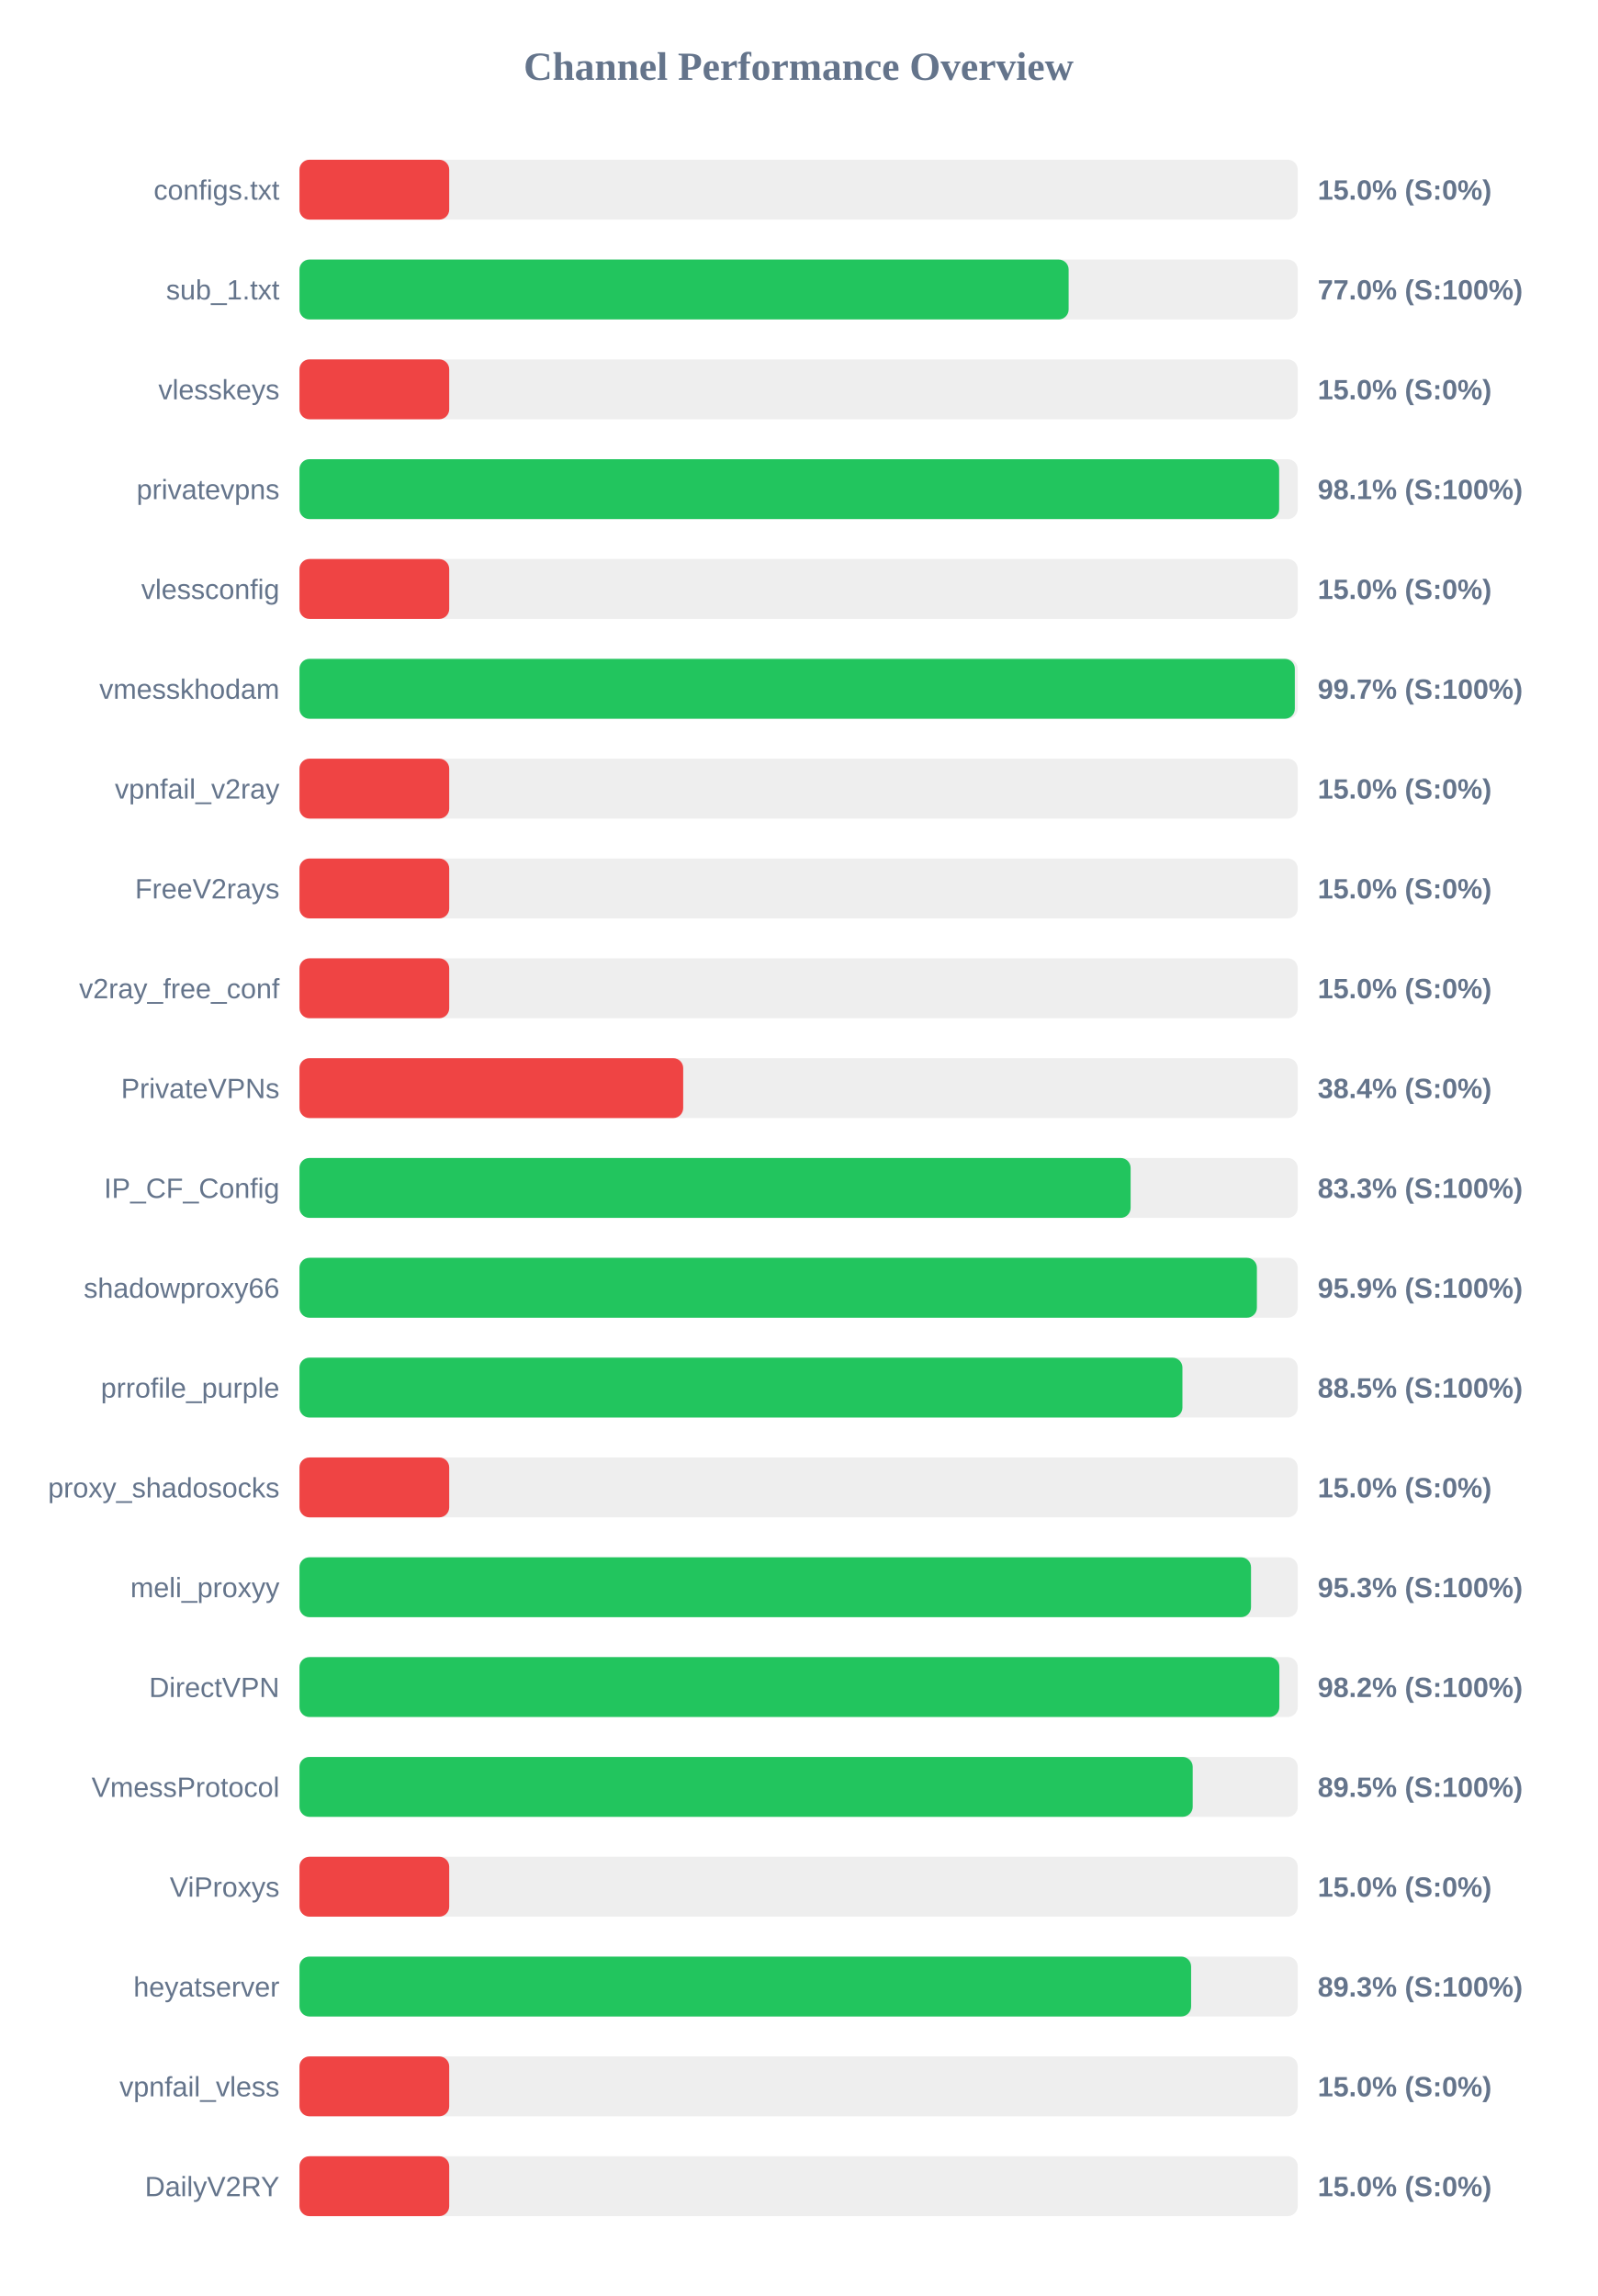
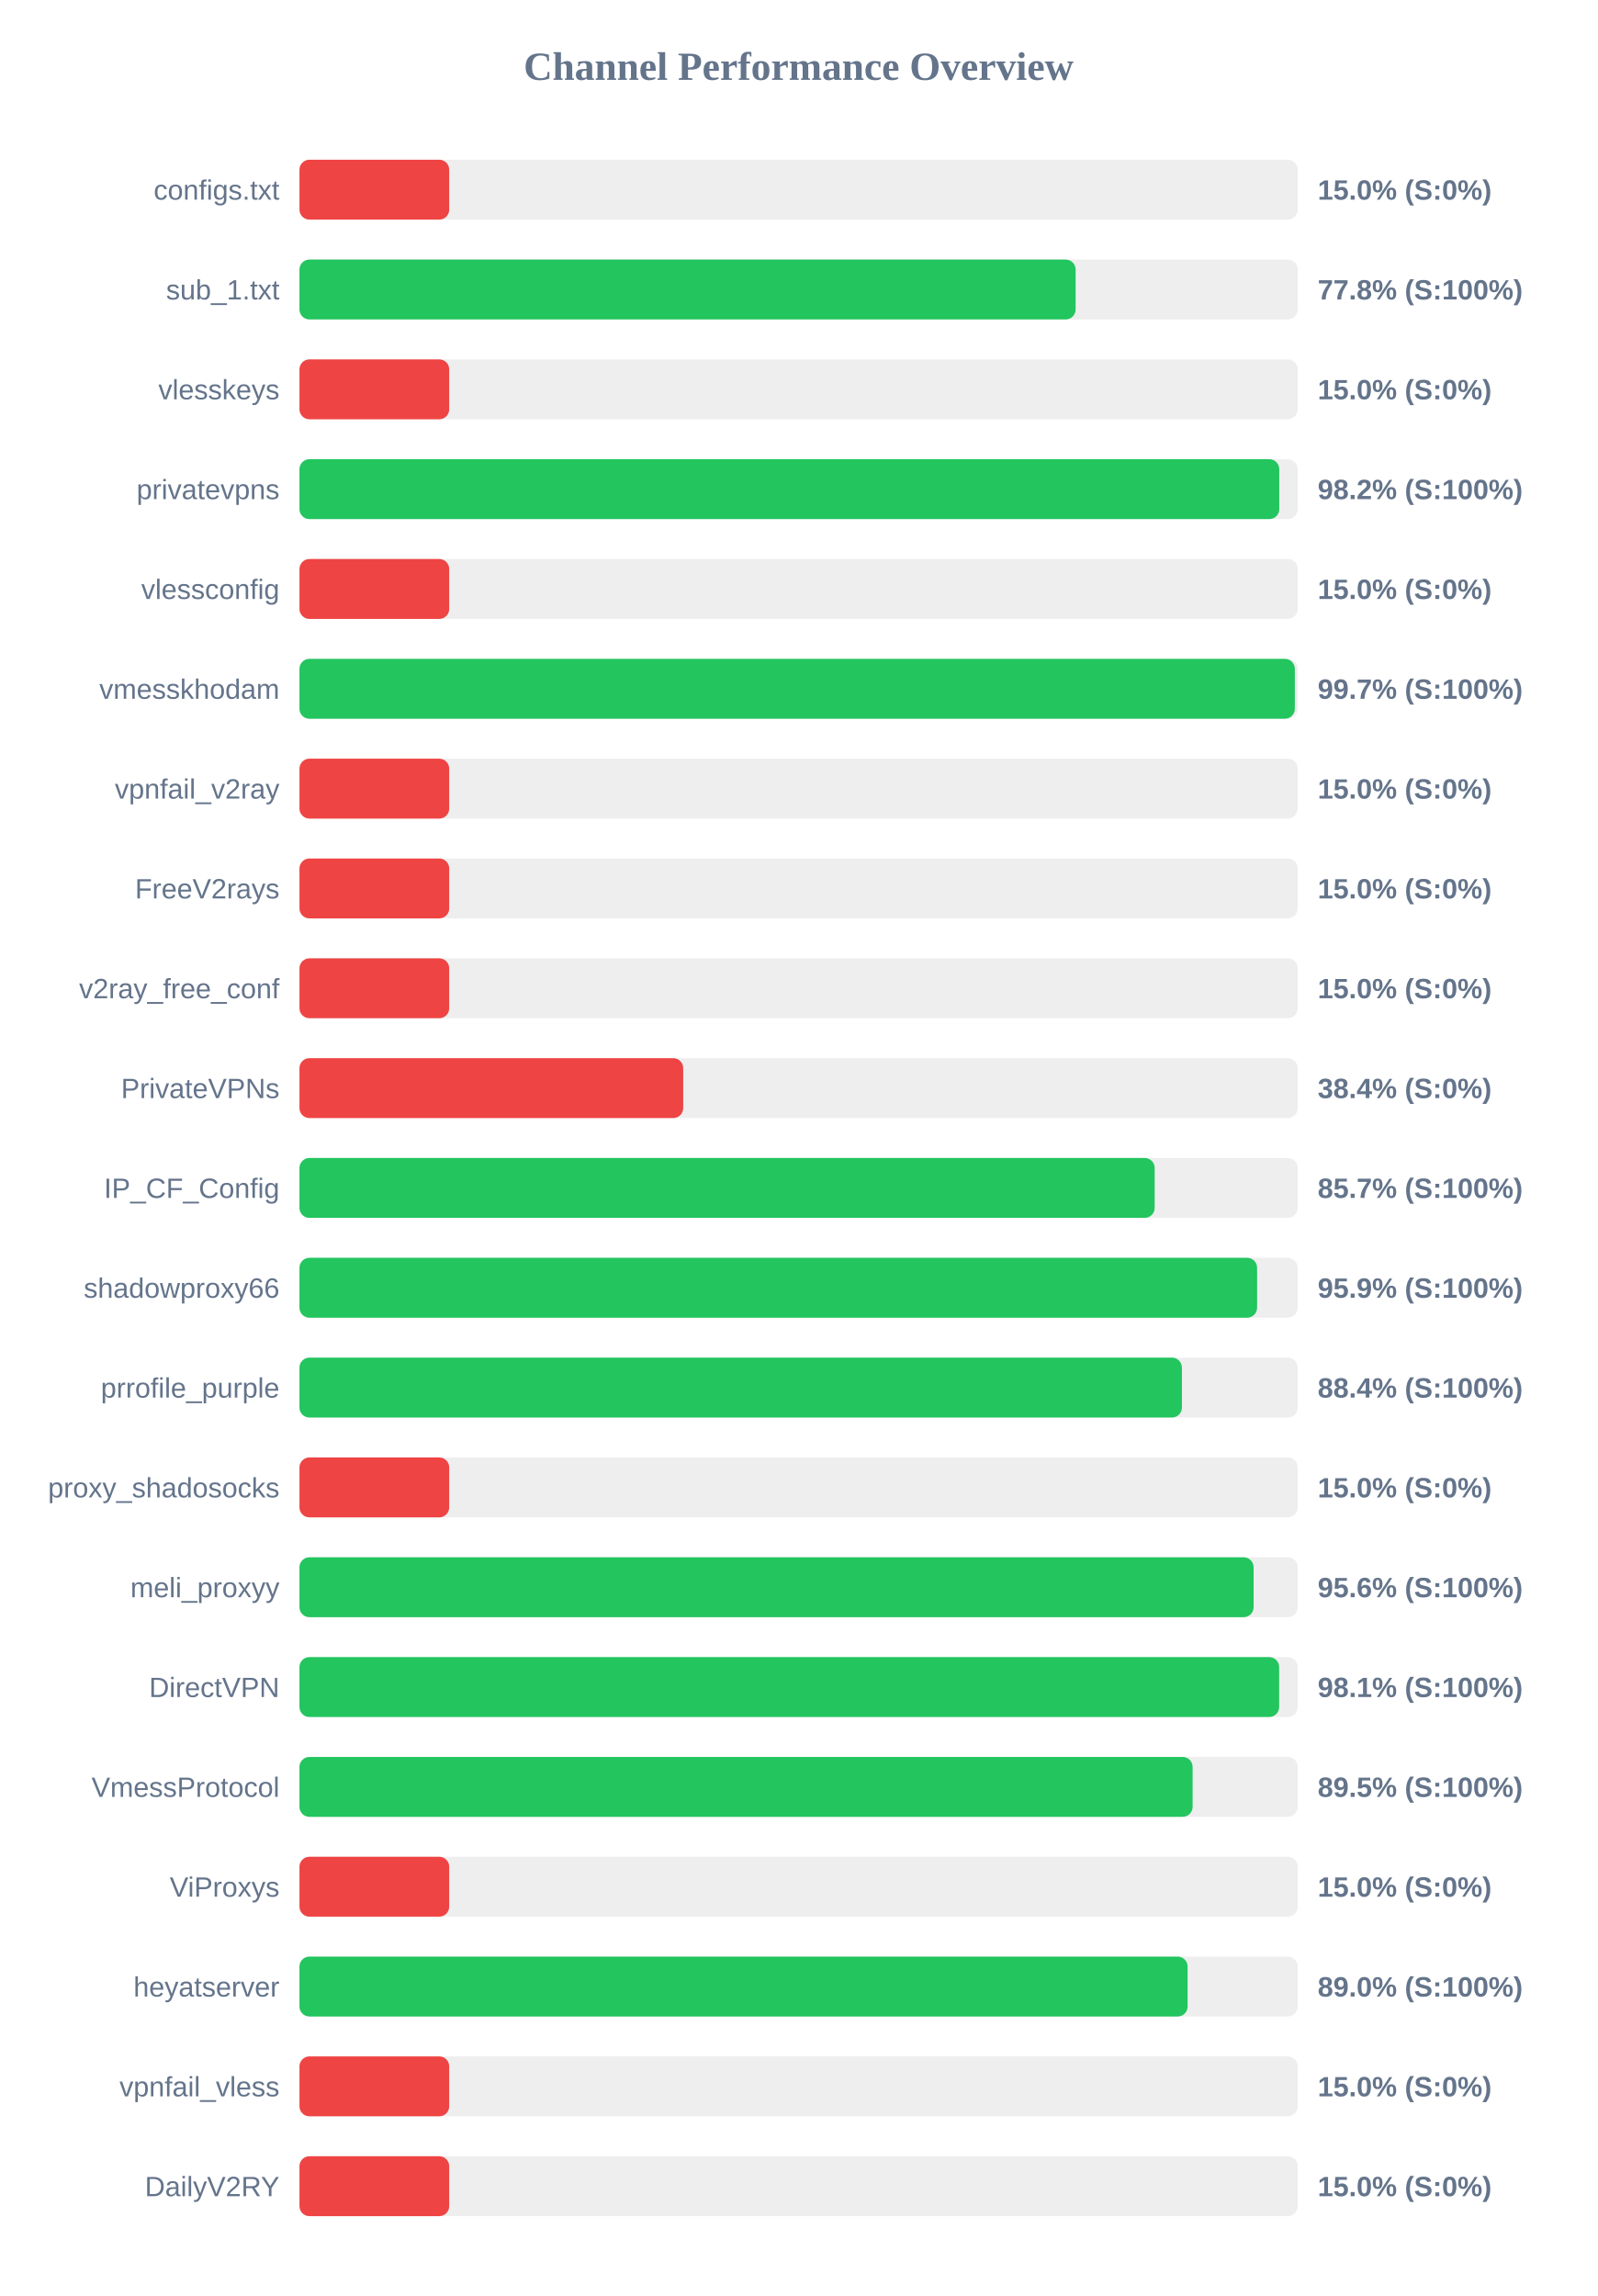
<svg xmlns="http://www.w3.org/2000/svg" width="800" height="1150" version="1.1">
  <style>
        .row { font: 14px Arial; fill: #64748b; }
        .score { font: bold 14px Arial; fill: #64748b; }
    </style>
  <text x="400" y="40" text-anchor="middle" font-size="20px" font-weight="bold" fill="#64748b">Channel Performance Overview</text>
  <rect x="150" y="80" width="500" height="30" fill="#eee" rx="5" />
  <rect x="150" y="80" width="75.0" height="30" fill="#ef4444" rx="5" />
  <text x="140" y="100" text-anchor="end" class="row">configs.txt</text>
  <text x="660" y="100" text-anchor="start" class="score">15.0% (S:0%)</text>
  <rect x="150" y="130" width="500" height="30" fill="#eee" rx="5" />
-   <rect x="150" y="130" width="385.25" height="30" fill="#22c55e" rx="5" />
+   <rect x="150" y="130" width="388.75" height="30" fill="#22c55e" rx="5" />
  <text x="140" y="150" text-anchor="end" class="row">sub_1.txt</text>
-   <text x="660" y="150" text-anchor="start" class="score">77.0% (S:100%)</text>
+   <text x="660" y="150" text-anchor="start" class="score">77.8% (S:100%)</text>
  <rect x="150" y="180" width="500" height="30" fill="#eee" rx="5" />
  <rect x="150" y="180" width="75.0" height="30" fill="#ef4444" rx="5" />
  <text x="140" y="200" text-anchor="end" class="row">vlesskeys</text>
  <text x="660" y="200" text-anchor="start" class="score">15.0% (S:0%)</text>
  <rect x="150" y="230" width="500" height="30" fill="#eee" rx="5" />
-   <rect x="150" y="230" width="490.7" height="30" fill="#22c55e" rx="5" />
+   <rect x="150" y="230" width="490.75" height="30" fill="#22c55e" rx="5" />
  <text x="140" y="250" text-anchor="end" class="row">privatevpns</text>
-   <text x="660" y="250" text-anchor="start" class="score">98.1% (S:100%)</text>
+   <text x="660" y="250" text-anchor="start" class="score">98.2% (S:100%)</text>
  <rect x="150" y="280" width="500" height="30" fill="#eee" rx="5" />
  <rect x="150" y="280" width="75.0" height="30" fill="#ef4444" rx="5" />
  <text x="140" y="300" text-anchor="end" class="row">vlessconfig</text>
  <text x="660" y="300" text-anchor="start" class="score">15.0% (S:0%)</text>
  <rect x="150" y="330" width="500" height="30" fill="#eee" rx="5" />
  <rect x="150" y="330" width="498.55" height="30" fill="#22c55e" rx="5" />
  <text x="140" y="350" text-anchor="end" class="row">vmesskhodam</text>
  <text x="660" y="350" text-anchor="start" class="score">99.7% (S:100%)</text>
  <rect x="150" y="380" width="500" height="30" fill="#eee" rx="5" />
  <rect x="150" y="380" width="75.0" height="30" fill="#ef4444" rx="5" />
  <text x="140" y="400" text-anchor="end" class="row">vpnfail_v2ray</text>
  <text x="660" y="400" text-anchor="start" class="score">15.0% (S:0%)</text>
  <rect x="150" y="430" width="500" height="30" fill="#eee" rx="5" />
  <rect x="150" y="430" width="75.0" height="30" fill="#ef4444" rx="5" />
  <text x="140" y="450" text-anchor="end" class="row">FreeV2rays</text>
  <text x="660" y="450" text-anchor="start" class="score">15.0% (S:0%)</text>
  <rect x="150" y="480" width="500" height="30" fill="#eee" rx="5" />
  <rect x="150" y="480" width="75.0" height="30" fill="#ef4444" rx="5" />
  <text x="140" y="500" text-anchor="end" class="row">v2ray_free_conf</text>
  <text x="660" y="500" text-anchor="start" class="score">15.0% (S:0%)</text>
  <rect x="150" y="530" width="500" height="30" fill="#eee" rx="5" />
  <rect x="150" y="530" width="192.2" height="30" fill="#ef4444" rx="5" />
  <text x="140" y="550" text-anchor="end" class="row">PrivateVPNs</text>
  <text x="660" y="550" text-anchor="start" class="score">38.4% (S:0%)</text>
  <rect x="150" y="580" width="500" height="30" fill="#eee" rx="5" />
-   <rect x="150" y="580" width="416.3" height="30" fill="#22c55e" rx="5" />
+   <rect x="150" y="580" width="428.35" height="30" fill="#22c55e" rx="5" />
  <text x="140" y="600" text-anchor="end" class="row">IP_CF_Config</text>
-   <text x="660" y="600" text-anchor="start" class="score">83.3% (S:100%)</text>
+   <text x="660" y="600" text-anchor="start" class="score">85.7% (S:100%)</text>
  <rect x="150" y="630" width="500" height="30" fill="#eee" rx="5" />
-   <rect x="150" y="630" width="479.55" height="30" fill="#22c55e" rx="5" />
+   <rect x="150" y="630" width="479.65" height="30" fill="#22c55e" rx="5" />
  <text x="140" y="650" text-anchor="end" class="row">shadowproxy66</text>
  <text x="660" y="650" text-anchor="start" class="score">95.9% (S:100%)</text>
  <rect x="150" y="680" width="500" height="30" fill="#eee" rx="5" />
-   <rect x="150" y="680" width="442.25" height="30" fill="#22c55e" rx="5" />
+   <rect x="150" y="680" width="442.0" height="30" fill="#22c55e" rx="5" />
  <text x="140" y="700" text-anchor="end" class="row">prrofile_purple</text>
-   <text x="660" y="700" text-anchor="start" class="score">88.5% (S:100%)</text>
+   <text x="660" y="700" text-anchor="start" class="score">88.4% (S:100%)</text>
  <rect x="150" y="730" width="500" height="30" fill="#eee" rx="5" />
  <rect x="150" y="730" width="75.0" height="30" fill="#ef4444" rx="5" />
  <text x="140" y="750" text-anchor="end" class="row">proxy_shadosocks</text>
  <text x="660" y="750" text-anchor="start" class="score">15.0% (S:0%)</text>
  <rect x="150" y="780" width="500" height="30" fill="#eee" rx="5" />
-   <rect x="150" y="780" width="476.6" height="30" fill="#22c55e" rx="5" />
+   <rect x="150" y="780" width="477.9" height="30" fill="#22c55e" rx="5" />
  <text x="140" y="800" text-anchor="end" class="row">meli_proxyy</text>
-   <text x="660" y="800" text-anchor="start" class="score">95.3% (S:100%)</text>
+   <text x="660" y="800" text-anchor="start" class="score">95.6% (S:100%)</text>
  <rect x="150" y="830" width="500" height="30" fill="#eee" rx="5" />
-   <rect x="150" y="830" width="490.8" height="30" fill="#22c55e" rx="5" />
+   <rect x="150" y="830" width="490.7" height="30" fill="#22c55e" rx="5" />
  <text x="140" y="850" text-anchor="end" class="row">DirectVPN</text>
-   <text x="660" y="850" text-anchor="start" class="score">98.2% (S:100%)</text>
+   <text x="660" y="850" text-anchor="start" class="score">98.1% (S:100%)</text>
  <rect x="150" y="880" width="500" height="30" fill="#eee" rx="5" />
-   <rect x="150" y="880" width="447.4" height="30" fill="#22c55e" rx="5" />
+   <rect x="150" y="880" width="447.35" height="30" fill="#22c55e" rx="5" />
  <text x="140" y="900" text-anchor="end" class="row">VmessProtocol</text>
  <text x="660" y="900" text-anchor="start" class="score">89.5% (S:100%)</text>
  <rect x="150" y="930" width="500" height="30" fill="#eee" rx="5" />
  <rect x="150" y="930" width="75.0" height="30" fill="#ef4444" rx="5" />
  <text x="140" y="950" text-anchor="end" class="row">ViProxys</text>
  <text x="660" y="950" text-anchor="start" class="score">15.0% (S:0%)</text>
  <rect x="150" y="980" width="500" height="30" fill="#eee" rx="5" />
-   <rect x="150" y="980" width="446.6" height="30" fill="#22c55e" rx="5" />
+   <rect x="150" y="980" width="444.85" height="30" fill="#22c55e" rx="5" />
  <text x="140" y="1000" text-anchor="end" class="row">heyatserver</text>
-   <text x="660" y="1000" text-anchor="start" class="score">89.3% (S:100%)</text>
+   <text x="660" y="1000" text-anchor="start" class="score">89.0% (S:100%)</text>
  <rect x="150" y="1030" width="500" height="30" fill="#eee" rx="5" />
  <rect x="150" y="1030" width="75.0" height="30" fill="#ef4444" rx="5" />
  <text x="140" y="1050" text-anchor="end" class="row">vpnfail_vless</text>
  <text x="660" y="1050" text-anchor="start" class="score">15.0% (S:0%)</text>
  <rect x="150" y="1080" width="500" height="30" fill="#eee" rx="5" />
  <rect x="150" y="1080" width="75.0" height="30" fill="#ef4444" rx="5" />
  <text x="140" y="1100" text-anchor="end" class="row">DailyV2RY</text>
  <text x="660" y="1100" text-anchor="start" class="score">15.0% (S:0%)</text>
</svg>
